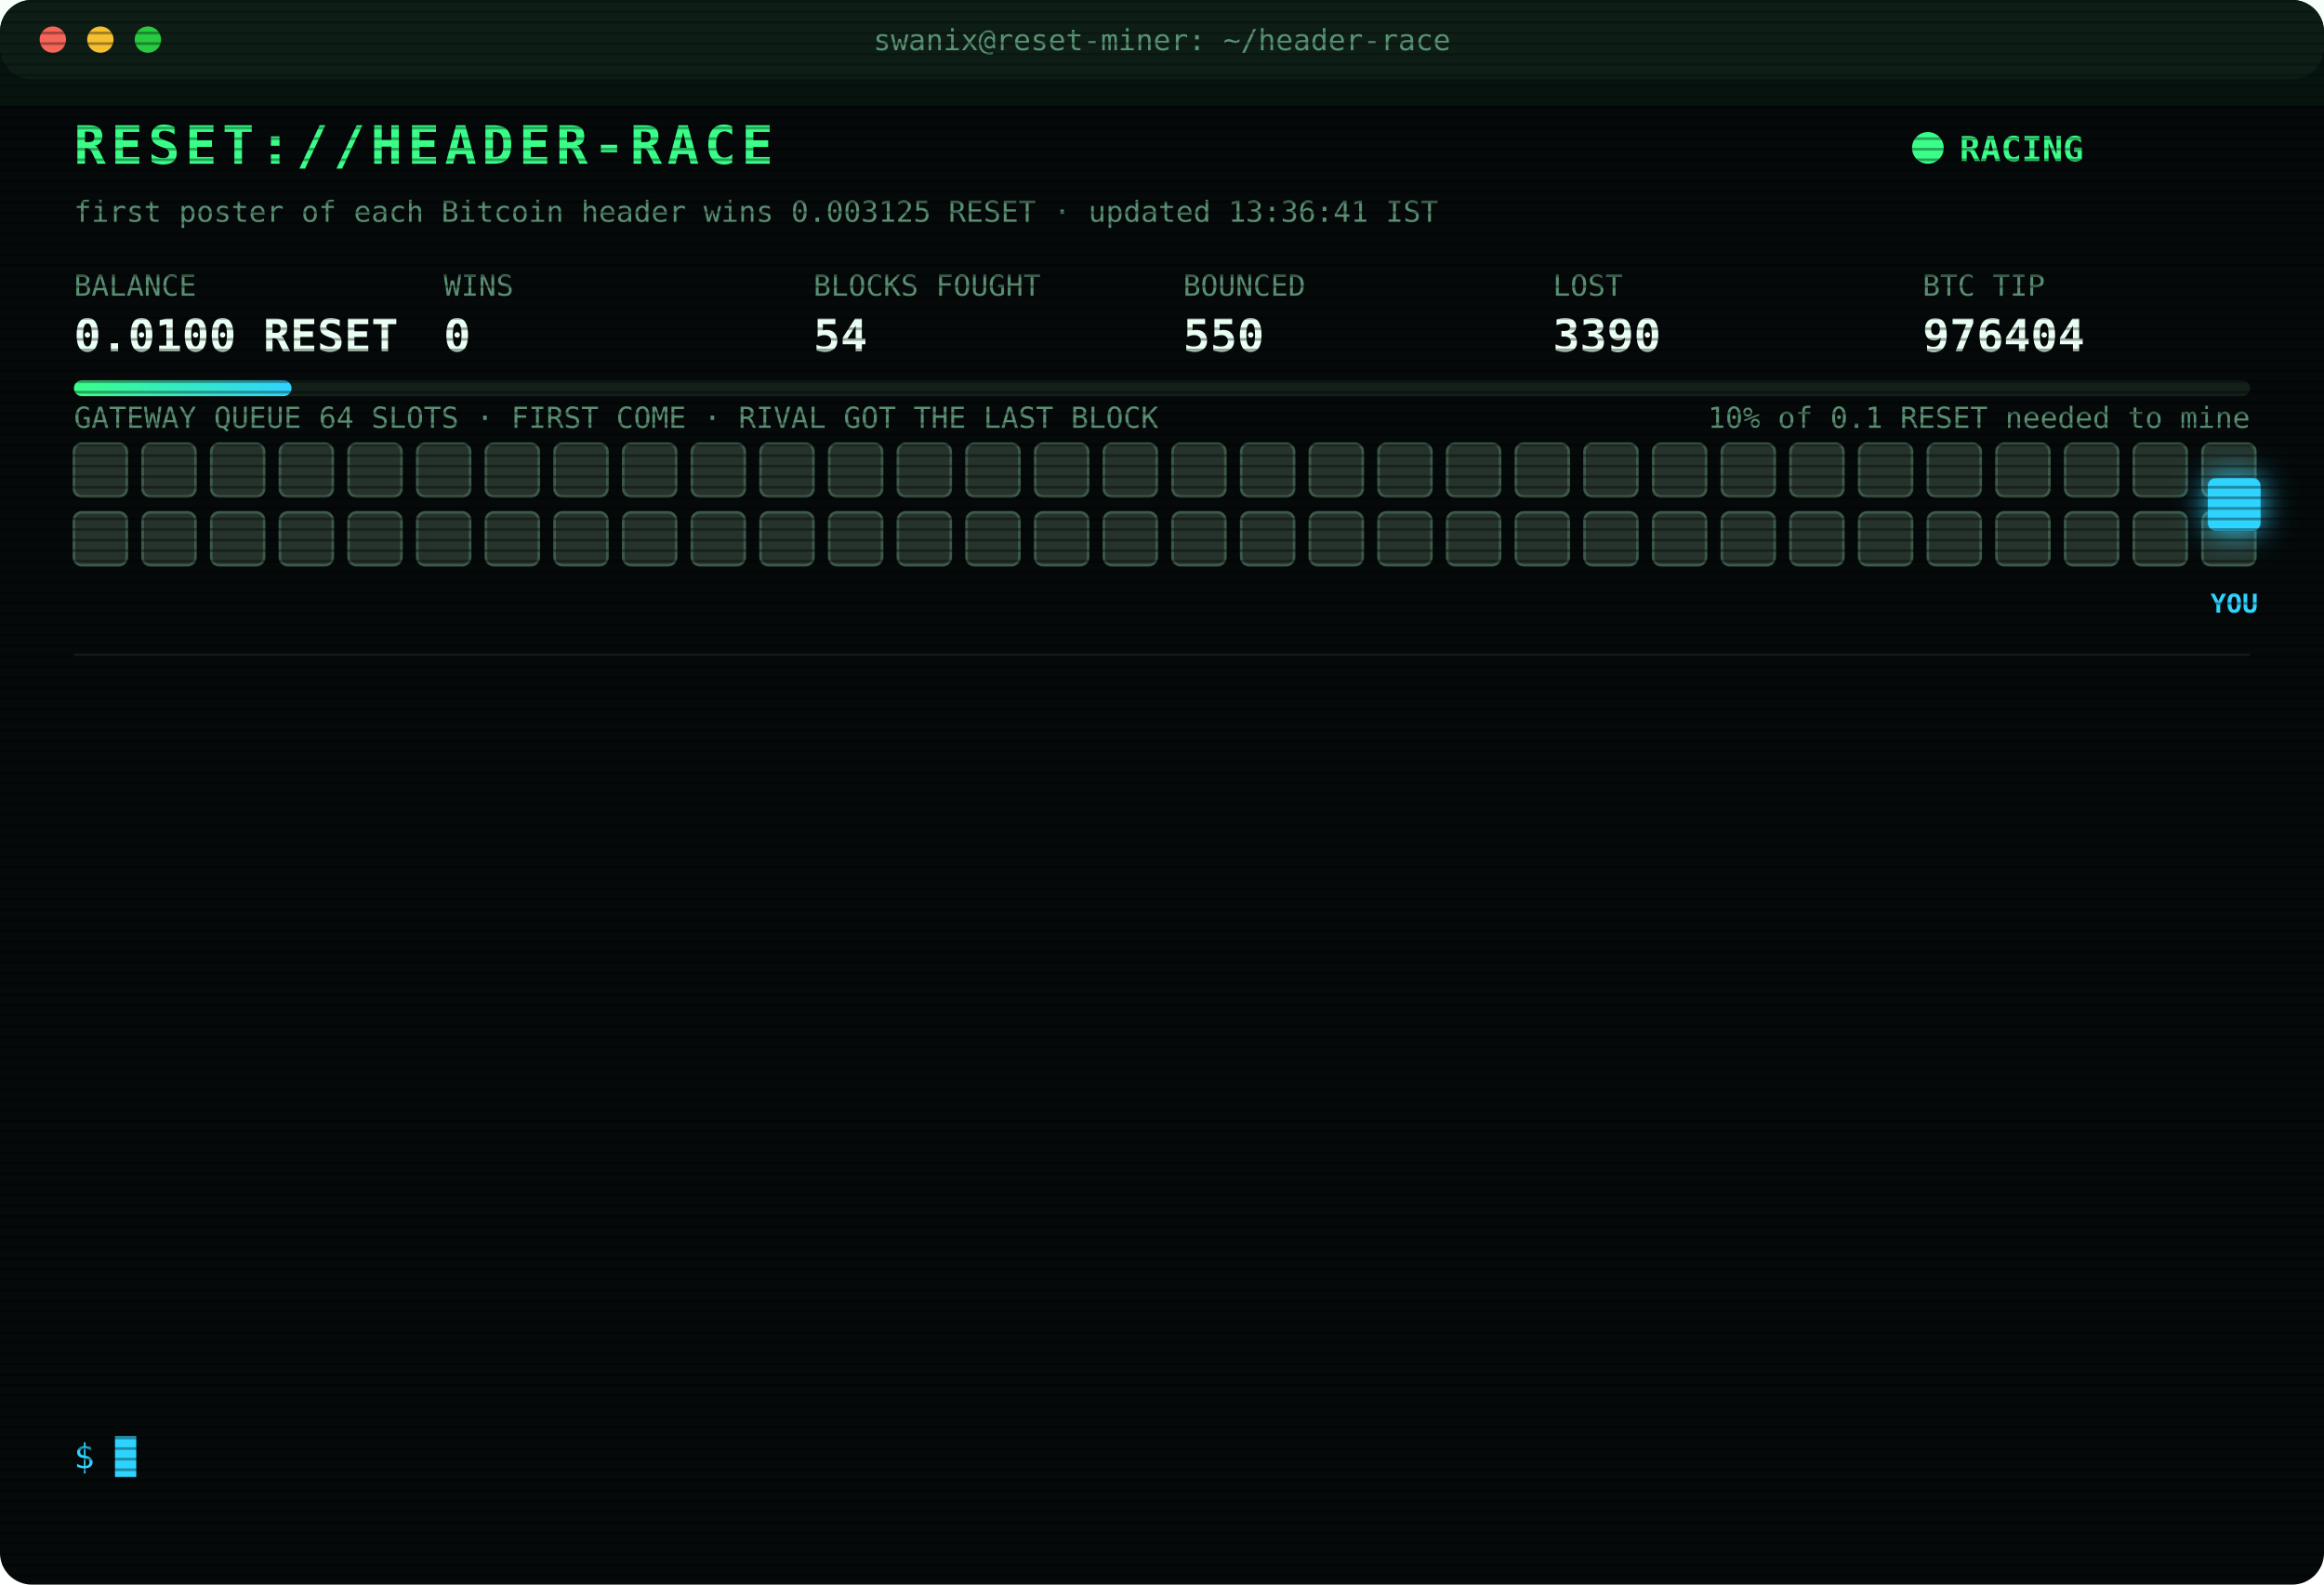
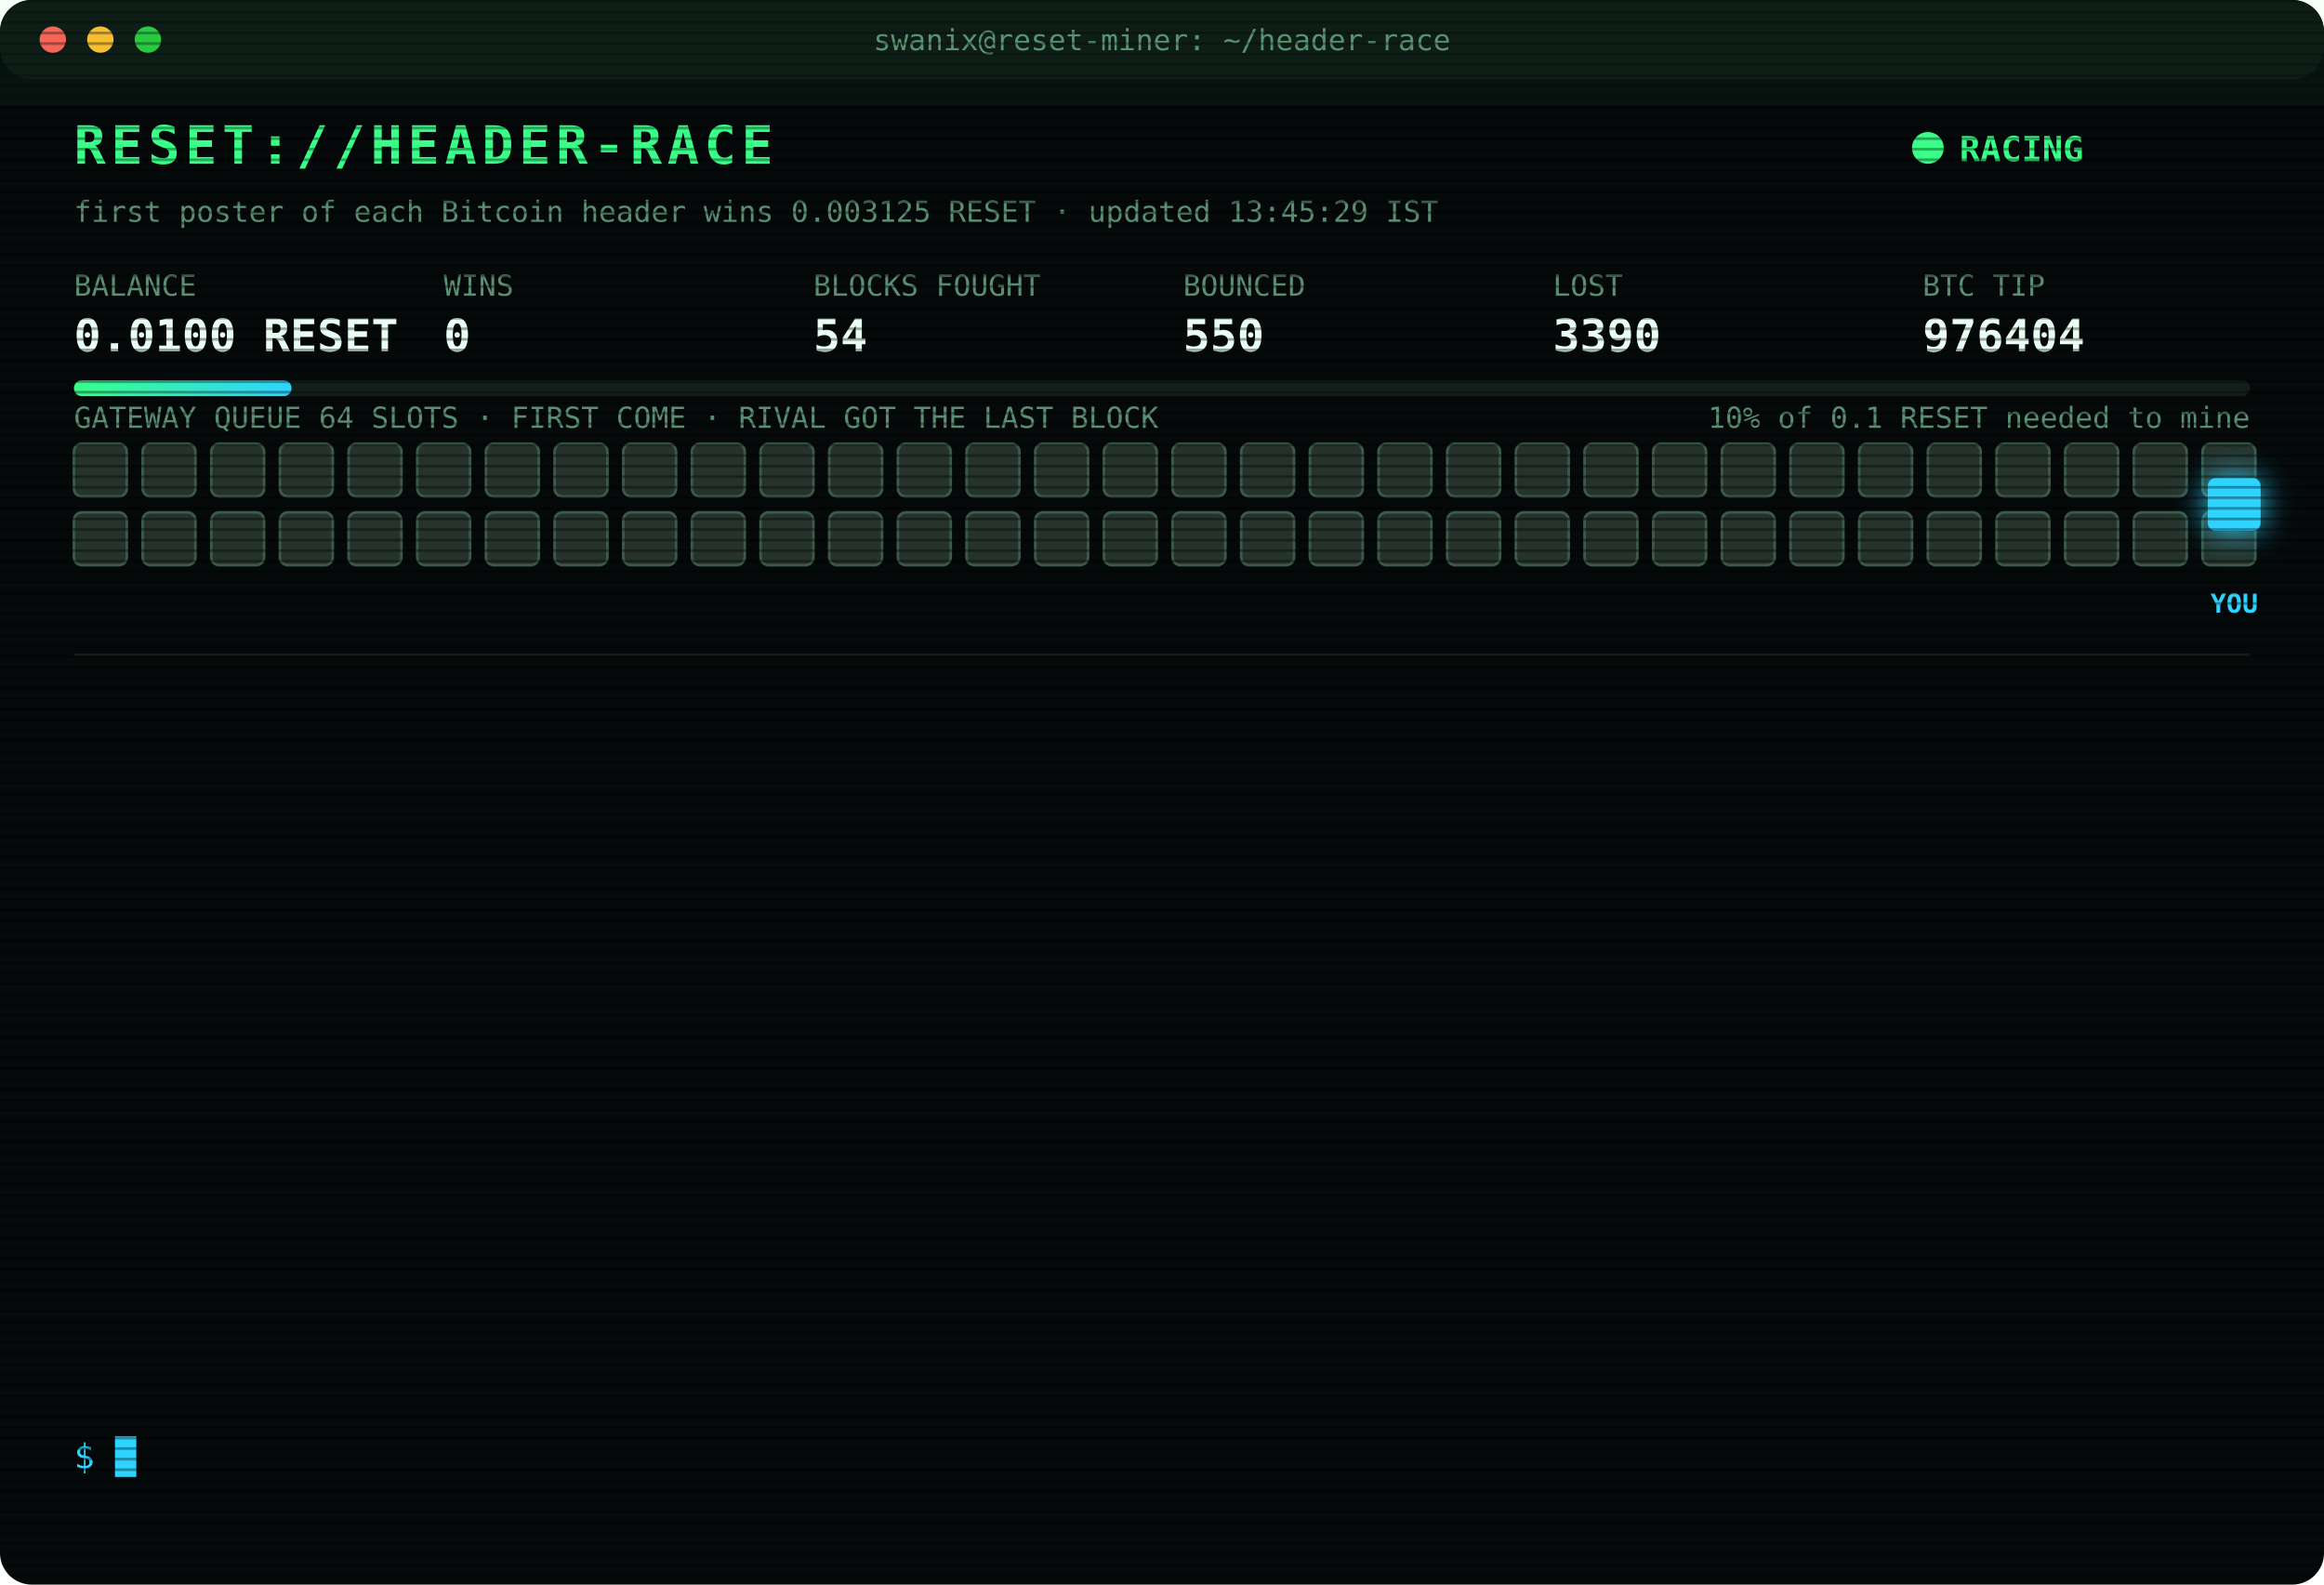
<svg xmlns="http://www.w3.org/2000/svg" width="880" height="600" viewBox="0 0 880 600" font-family="ui-monospace,SFMono-Regular,Menlo,Consolas,monospace">
  <style>
text{font-size:13px;fill:#7CFFB2}
.title{font-size:20px;font-weight:700;fill:#39FF88;letter-spacing:2px;animation:glitch 3s infinite steps(1)}
.sub{fill:#2fd3ff}.k{fill:#5a8f73;font-size:11px}.v{font-size:17px;font-weight:700;fill:#eafff3}
.ts{fill:#3f6b56}.boot{fill:#2fd3ff}.dim{fill:#5a8f73}.bad{fill:#ff4d6d}.warn{fill:#ffd23f}.mag{fill:#ff5cf0}.win{fill:#39FF88;font-weight:700}
.tag{font-size:10px;fill:#2fd3ff;font-weight:700}
.rival{fill:#26332c;stroke:#3c5a49;animation:jam 1.2s infinite alternate}
.idle{fill:#141c18;stroke:#22302a;animation:breathe 4s infinite}
.me{fill:#2fd3ff;filter:drop-shadow(0 0 6px #2fd3ff)}
.hover{animation:nudge 1.1s infinite ease-in-out}.bounce{animation:kick 1.4s infinite}
.ln{opacity:0;animation:in .4s forwards}
.cur{animation:blink 1s infinite steps(1)}
.scan{animation:scan 6s infinite linear}
.led{animation:blink 1.4s infinite}
@keyframes in{from{opacity:0;transform:translateX(-6px)}to{opacity:1;transform:none}}
@keyframes blink{50%{opacity:0}}
@keyframes jam{to{fill:#33463b}}
@keyframes breathe{50%{opacity:.4}}
@keyframes nudge{50%{transform:translateX(-10px)}}
@keyframes kick{0%,100%{transform:none}30%{transform:translateX(-14px)}55%{transform:translateX(10px) translateY(-6px)}}
@keyframes glitch{0%,92%{transform:none}93%{transform:translateX(2px);fill:#ff4d6d}95%{transform:translateX(-2px);fill:#2fd3ff}97%{transform:none}}
@keyframes scan{from{transform:translateY(-40px)}to{transform:translateY(600px)}}
</style>
  <defs>
    <pattern id="sl" width="4" height="4" patternUnits="userSpaceOnUse">
      <rect width="4" height="1" fill="#000" opacity=".35" />
    </pattern>
    <linearGradient id="bar">
      <stop offset="0" stop-color="#39FF88" />
      <stop offset="1" stop-color="#2fd3ff" />
    </linearGradient>
  </defs>
  <rect width="880" height="600" rx="12" fill="#05090a" />
  <rect width="880" height="30" rx="12" fill="#0d1512" />
  <circle cx="20" cy="15" r="5" fill="#ff5f57" />
  <circle cx="38" cy="15" r="5" fill="#febc2e" />
  <circle cx="56" cy="15" r="5" fill="#28c840" />
  <text x="440" y="19" text-anchor="middle" class="k">swanix@reset-miner: ~/header-race</text>
  <text x="28" y="62" class="title">RESET://HEADER-RACE</text>
  <circle class="led" cx="730" cy="56" r="6" fill="#39FF88" />
  <text x="742" y="61" class="win">RACING</text>
-   <text x="28" y="84" class="k">first poster of each Bitcoin header wins 0.003125 RESET · updated 13:36:41 IST</text>
+   <text x="28" y="84" class="k">first poster of each Bitcoin header wins 0.003125 RESET · updated 13:45:29 IST</text>
  <text x="28" y="112" class="k">BALANCE</text>
  <text x="28" y="133" class="v">0.0100 RESET</text>
  <text x="168" y="112" class="k">WINS</text>
  <text x="168" y="133" class="v">0</text>
  <text x="308" y="112" class="k">BLOCKS FOUGHT</text>
  <text x="308" y="133" class="v">54</text>
  <text x="448" y="112" class="k">BOUNCED</text>
  <text x="448" y="133" class="v">550</text>
  <text x="588" y="112" class="k">LOST</text>
  <text x="588" y="133" class="v">3390</text>
  <text x="728" y="112" class="k">BTC TIP</text>
  <text x="728" y="133" class="v">976404</text>
  <rect x="28" y="144" width="824" height="6" rx="3" fill="#13201a" />
  <rect x="28" y="144" width="82.4" height="6" rx="3" fill="url(#bar)" />
  <text x="852" y="162" text-anchor="end" class="k">10% of 0.1 RESET needed to mine</text>
  <text x="28" y="162" class="k">GATEWAY QUEUE 64 SLOTS · FIRST COME · RIVAL GOT THE LAST BLOCK</text>
  <rect class="rival" x="28" y="168" width="20" height="20" rx="3" style="animation-delay:0.00s" />
  <rect class="rival" x="54" y="168" width="20" height="20" rx="3" style="animation-delay:0.05s" />
  <rect class="rival" x="80" y="168" width="20" height="20" rx="3" style="animation-delay:0.10s" />
  <rect class="rival" x="106" y="168" width="20" height="20" rx="3" style="animation-delay:0.15s" />
  <rect class="rival" x="132" y="168" width="20" height="20" rx="3" style="animation-delay:0.20s" />
  <rect class="rival" x="158" y="168" width="20" height="20" rx="3" style="animation-delay:0.25s" />
  <rect class="rival" x="184" y="168" width="20" height="20" rx="3" style="animation-delay:0.30s" />
  <rect class="rival" x="210" y="168" width="20" height="20" rx="3" style="animation-delay:0.35s" />
  <rect class="rival" x="236" y="168" width="20" height="20" rx="3" style="animation-delay:0.40s" />
  <rect class="rival" x="262" y="168" width="20" height="20" rx="3" style="animation-delay:0.45s" />
  <rect class="rival" x="288" y="168" width="20" height="20" rx="3" style="animation-delay:0.50s" />
  <rect class="rival" x="314" y="168" width="20" height="20" rx="3" style="animation-delay:0.55s" />
  <rect class="rival" x="340" y="168" width="20" height="20" rx="3" style="animation-delay:0.60s" />
  <rect class="rival" x="366" y="168" width="20" height="20" rx="3" style="animation-delay:0.65s" />
  <rect class="rival" x="392" y="168" width="20" height="20" rx="3" style="animation-delay:0.70s" />
  <rect class="rival" x="418" y="168" width="20" height="20" rx="3" style="animation-delay:0.75s" />
  <rect class="rival" x="444" y="168" width="20" height="20" rx="3" style="animation-delay:0.80s" />
  <rect class="rival" x="470" y="168" width="20" height="20" rx="3" style="animation-delay:0.85s" />
  <rect class="rival" x="496" y="168" width="20" height="20" rx="3" style="animation-delay:0.90s" />
  <rect class="rival" x="522" y="168" width="20" height="20" rx="3" style="animation-delay:0.95s" />
  <rect class="rival" x="548" y="168" width="20" height="20" rx="3" style="animation-delay:1.00s" />
  <rect class="rival" x="574" y="168" width="20" height="20" rx="3" style="animation-delay:1.05s" />
  <rect class="rival" x="600" y="168" width="20" height="20" rx="3" style="animation-delay:1.10s" />
  <rect class="rival" x="626" y="168" width="20" height="20" rx="3" style="animation-delay:1.15s" />
  <rect class="rival" x="652" y="168" width="20" height="20" rx="3" style="animation-delay:1.20s" />
  <rect class="rival" x="678" y="168" width="20" height="20" rx="3" style="animation-delay:1.25s" />
  <rect class="rival" x="704" y="168" width="20" height="20" rx="3" style="animation-delay:1.30s" />
  <rect class="rival" x="730" y="168" width="20" height="20" rx="3" style="animation-delay:1.35s" />
  <rect class="rival" x="756" y="168" width="20" height="20" rx="3" style="animation-delay:1.40s" />
  <rect class="rival" x="782" y="168" width="20" height="20" rx="3" style="animation-delay:1.45s" />
  <rect class="rival" x="808" y="168" width="20" height="20" rx="3" style="animation-delay:1.50s" />
  <rect class="rival" x="834" y="168" width="20" height="20" rx="3" style="animation-delay:1.55s" />
  <rect class="rival" x="28" y="194" width="20" height="20" rx="3" style="animation-delay:1.60s" />
  <rect class="rival" x="54" y="194" width="20" height="20" rx="3" style="animation-delay:1.65s" />
  <rect class="rival" x="80" y="194" width="20" height="20" rx="3" style="animation-delay:1.70s" />
  <rect class="rival" x="106" y="194" width="20" height="20" rx="3" style="animation-delay:1.75s" />
  <rect class="rival" x="132" y="194" width="20" height="20" rx="3" style="animation-delay:1.80s" />
  <rect class="rival" x="158" y="194" width="20" height="20" rx="3" style="animation-delay:1.85s" />
  <rect class="rival" x="184" y="194" width="20" height="20" rx="3" style="animation-delay:1.90s" />
  <rect class="rival" x="210" y="194" width="20" height="20" rx="3" style="animation-delay:1.95s" />
  <rect class="rival" x="236" y="194" width="20" height="20" rx="3" style="animation-delay:2.00s" />
  <rect class="rival" x="262" y="194" width="20" height="20" rx="3" style="animation-delay:2.05s" />
  <rect class="rival" x="288" y="194" width="20" height="20" rx="3" style="animation-delay:2.10s" />
  <rect class="rival" x="314" y="194" width="20" height="20" rx="3" style="animation-delay:2.15s" />
  <rect class="rival" x="340" y="194" width="20" height="20" rx="3" style="animation-delay:2.20s" />
  <rect class="rival" x="366" y="194" width="20" height="20" rx="3" style="animation-delay:2.25s" />
  <rect class="rival" x="392" y="194" width="20" height="20" rx="3" style="animation-delay:2.30s" />
  <rect class="rival" x="418" y="194" width="20" height="20" rx="3" style="animation-delay:2.35s" />
  <rect class="rival" x="444" y="194" width="20" height="20" rx="3" style="animation-delay:2.40s" />
  <rect class="rival" x="470" y="194" width="20" height="20" rx="3" style="animation-delay:2.45s" />
  <rect class="rival" x="496" y="194" width="20" height="20" rx="3" style="animation-delay:2.50s" />
  <rect class="rival" x="522" y="194" width="20" height="20" rx="3" style="animation-delay:2.55s" />
  <rect class="rival" x="548" y="194" width="20" height="20" rx="3" style="animation-delay:2.60s" />
  <rect class="rival" x="574" y="194" width="20" height="20" rx="3" style="animation-delay:2.65s" />
  <rect class="rival" x="600" y="194" width="20" height="20" rx="3" style="animation-delay:2.70s" />
  <rect class="rival" x="626" y="194" width="20" height="20" rx="3" style="animation-delay:2.75s" />
  <rect class="rival" x="652" y="194" width="20" height="20" rx="3" style="animation-delay:2.80s" />
  <rect class="rival" x="678" y="194" width="20" height="20" rx="3" style="animation-delay:2.85s" />
  <rect class="rival" x="704" y="194" width="20" height="20" rx="3" style="animation-delay:2.90s" />
  <rect class="rival" x="730" y="194" width="20" height="20" rx="3" style="animation-delay:2.95s" />
  <rect class="rival" x="756" y="194" width="20" height="20" rx="3" style="animation-delay:3.00s" />
  <rect class="rival" x="782" y="194" width="20" height="20" rx="3" style="animation-delay:3.05s" />
  <rect class="rival" x="808" y="194" width="20" height="20" rx="3" style="animation-delay:3.10s" />
  <rect class="rival" x="834" y="194" width="20" height="20" rx="3" style="animation-delay:3.15s" />
  <g class="hover">
    <rect class="me" x="836" y="181" width="20" height="20" rx="3" />
    <text class="tag" x="846" y="232" text-anchor="middle">YOU</text>
  </g>
  <line x1="28" x2="852" y1="248" y2="248" stroke="#13201a" />
  <g class="ln" style="animation-delay:0.40s">
    <text x="28" y="270" class="ts">12:24:51</text>
    <text x="104" y="270" class="bad">[LOST] #976393 taken by a rival miner</text>
  </g>
  <g class="ln" style="animation-delay:0.65s">
    <text x="28" y="292" class="ts">12:25:14</text>
    <text x="104" y="292" class="bad">[LOST] #976394 taken by a rival miner</text>
  </g>
  <g class="ln" style="animation-delay:0.90s">
    <text x="28" y="314" class="ts">12:28:12</text>
    <text x="104" y="314" class="bad">[LOST] #976395 taken by a rival miner</text>
  </g>
  <g class="ln" style="animation-delay:1.15s">
    <text x="28" y="336" class="ts">12:49:04</text>
    <text x="104" y="336" class="bad">[LOST] #976396 taken by a rival miner</text>
  </g>
  <g class="ln" style="animation-delay:1.40s">
    <text x="28" y="358" class="ts">12:54:03</text>
    <text x="104" y="358" class="bad">[LOST] #976397 taken by a rival miner</text>
  </g>
  <g class="ln" style="animation-delay:1.65s">
    <text x="28" y="380" class="ts">12:54:46</text>
    <text x="104" y="380" class="bad">[LOST] #976398 taken by a rival miner</text>
  </g>
  <g class="ln" style="animation-delay:1.90s">
    <text x="28" y="402" class="ts">12:55:35</text>
    <text x="104" y="402" class="dim">[STINT END] calls 790 · wins 0</text>
  </g>
  <g class="ln" style="animation-delay:2.15s">
    <text x="28" y="424" class="ts">13:00:26</text>
    <text x="104" y="424" class="boot">[BOOT] racer v3 online · 3 feeds · stint 340m</text>
  </g>
  <g class="ln" style="animation-delay:2.40s">
    <text x="28" y="446" class="ts">13:07:28</text>
    <text x="104" y="446" class="bad">[LOST] #976400 taken by a rival miner</text>
  </g>
  <g class="ln" style="animation-delay:2.65s">
    <text x="28" y="468" class="ts">13:08:53</text>
    <text x="104" y="468" class="bad">[LOST] #976401 taken by a rival miner</text>
  </g>
  <g class="ln" style="animation-delay:2.90s">
    <text x="28" y="490" class="ts">13:28:40</text>
    <text x="104" y="490" class="bad">[LOST] #976402 taken by a rival miner</text>
  </g>
  <g class="ln" style="animation-delay:3.15s">
    <text x="28" y="512" class="ts">13:35:21</text>
    <text x="104" y="512" class="bad">[LOST] #976403 taken by a rival miner</text>
  </g>
  <g class="ln" style="animation-delay:3.40s">
    <text x="28" y="534" class="ts">13:36:41</text>
    <text x="104" y="534" class="bad">[LOST] #976404 taken by a rival miner</text>
  </g>
  <text x="28" y="556" class="sub">$ <tspan class="cur">█</tspan>
  </text>
  <rect width="880" height="600" rx="12" fill="url(#sl)" pointer-events="none" />
  <rect class="scan" width="880" height="40" fill="#39FF88" opacity=".04" />
</svg>
